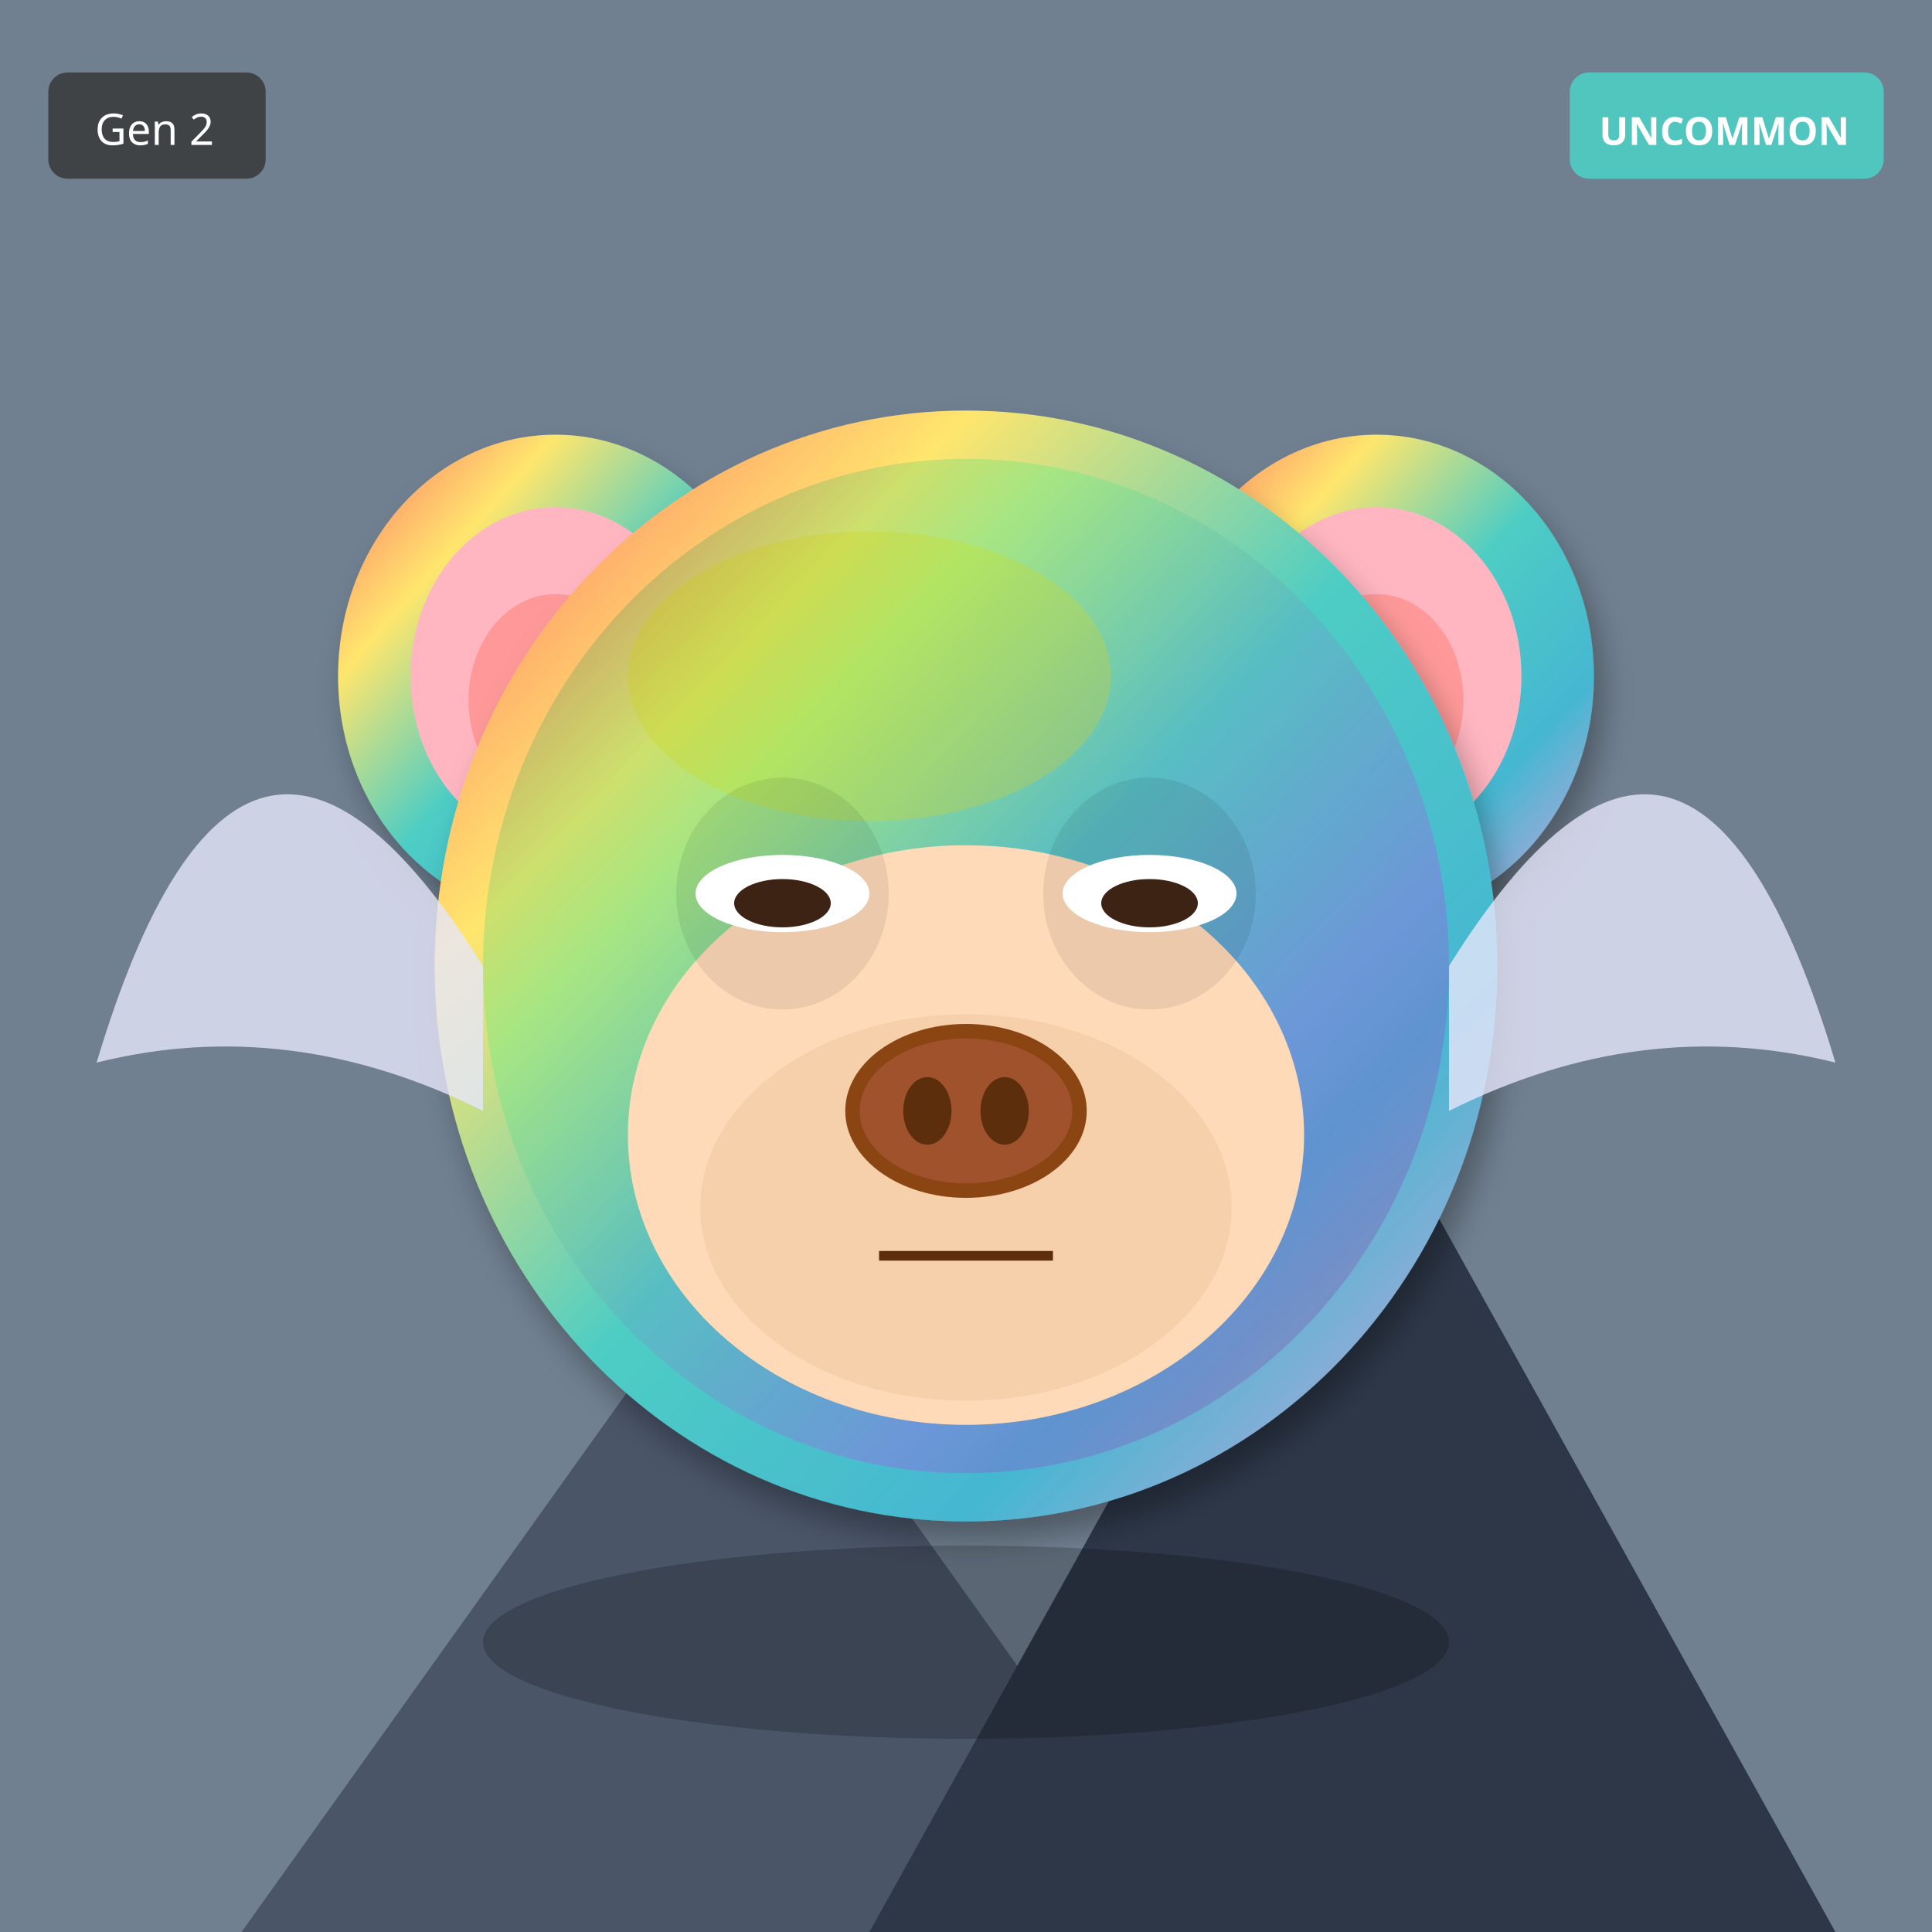
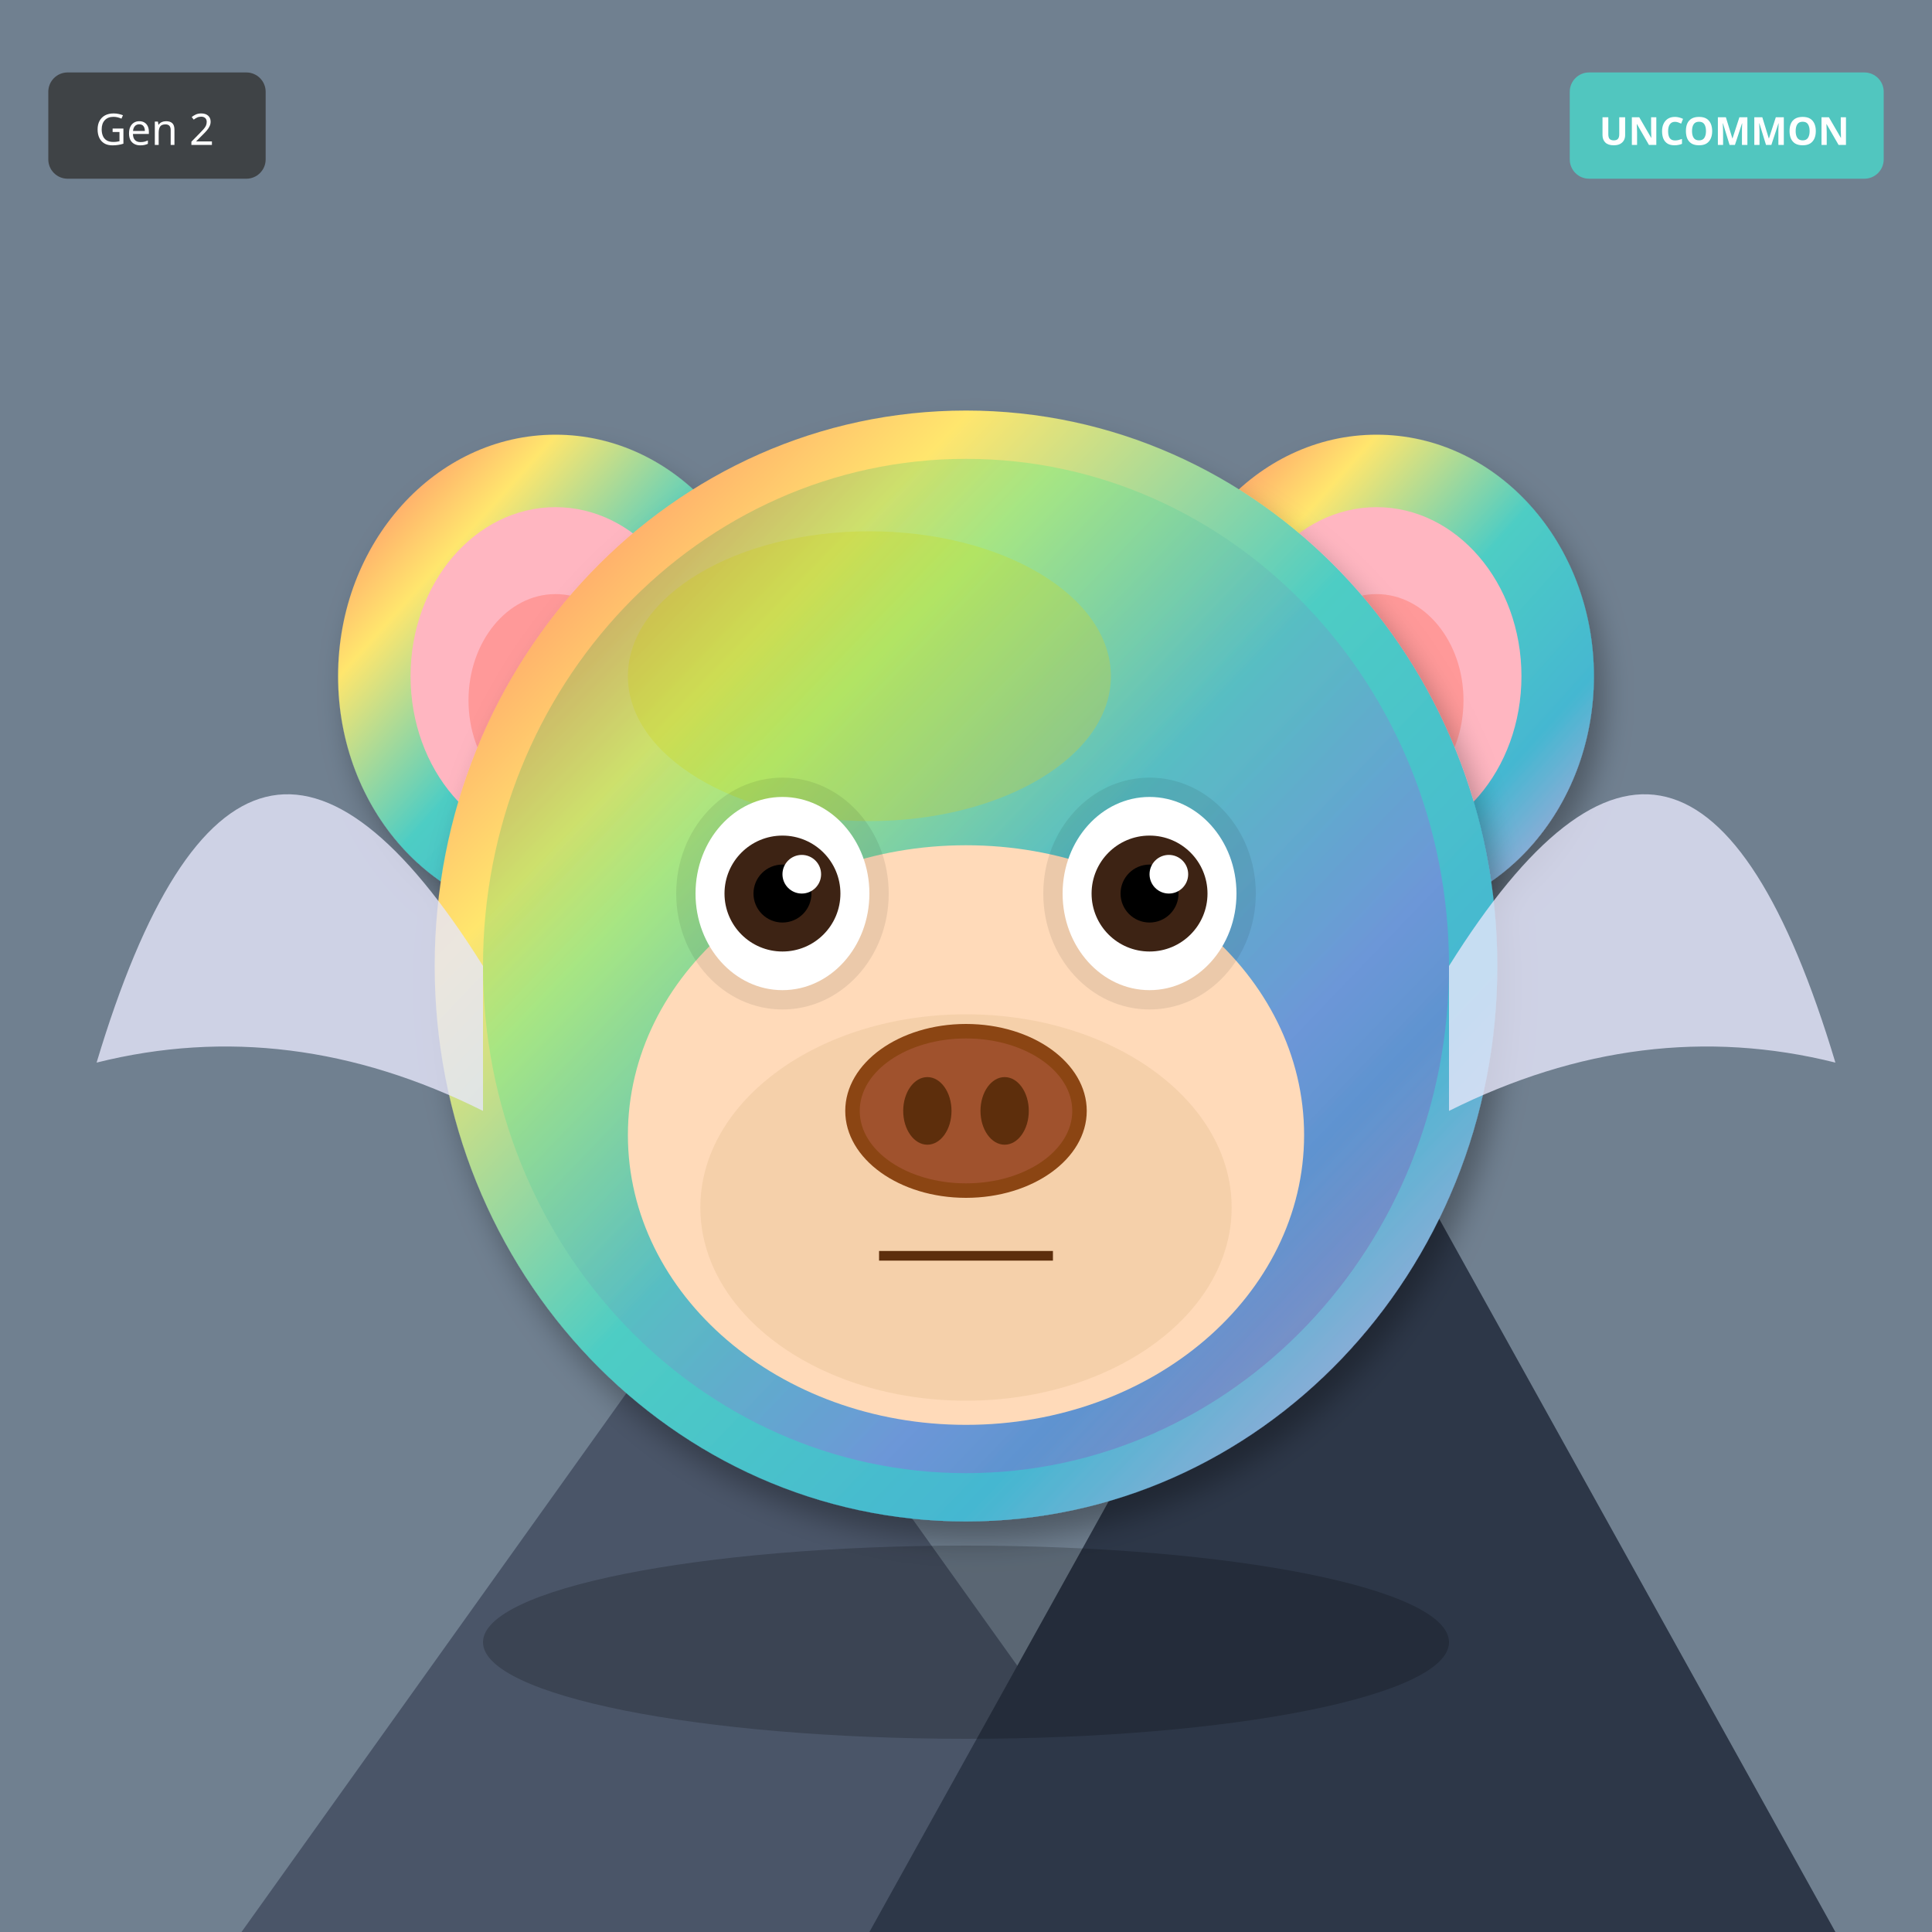
<svg xmlns="http://www.w3.org/2000/svg" width="400" height="400" viewBox="0 0 400 400">
  <defs>
    <filter id="shadow" x="-20%" y="-20%" width="140%" height="140%">
      <feDropShadow dx="2" dy="4" stdDeviation="3" flood-opacity="0.3" />
    </filter>
    <filter id="glow" x="-50%" y="-50%" width="200%" height="200%">
      <feGaussianBlur stdDeviation="8" result="blur" />
      <feMerge>
        <feMergeNode in="blur" />
        <feMergeNode in="SourceGraphic" />
      </feMerge>
    </filter>
    <linearGradient id="rainbow-body" x1="0%" y1="0%" x2="100%" y2="100%">
      <stop offset="0%" stop-color="#FF6B6B" />
      <stop offset="25%" stop-color="#FFE66D" />
      <stop offset="50%" stop-color="#4ECDC4" />
      <stop offset="75%" stop-color="#45B7D1" />
      <stop offset="100%" stop-color="#DDA0DD" />
    </linearGradient>
    <radialGradient id="galaxy-body" cx="30%" cy="30%">
      <stop offset="0%" stop-color="#E6E6FA" />
      <stop offset="50%" stop-color="#9370DB" />
      <stop offset="100%" stop-color="#1A0033" />
    </radialGradient>
    <linearGradient id="holo-body" x1="0%" y1="0%" x2="100%" y2="100%">
      <stop offset="0%" stop-color="#FF00FF" />
      <stop offset="50%" stop-color="#00FFFF" />
      <stop offset="100%" stop-color="#FFFF00" />
    </linearGradient>
    <linearGradient id="sky-gradient" x1="0%" y1="0%" x2="0%" y2="100%">
      <stop offset="0%" stop-color="#87CEEB" />
      <stop offset="100%" stop-color="#E0F4FF" />
    </linearGradient>
    <linearGradient id="grass-gradient" x1="0%" y1="0%" x2="0%" y2="100%">
      <stop offset="0%" stop-color="#90EE90" />
      <stop offset="100%" stop-color="#228B22" />
    </linearGradient>
    <linearGradient id="sunset-gradient" x1="0%" y1="0%" x2="0%" y2="100%">
      <stop offset="0%" stop-color="#FF6B6B" />
      <stop offset="50%" stop-color="#FFE66D" />
      <stop offset="100%" stop-color="#4ECDC4" />
    </linearGradient>
    <linearGradient id="aurora-gradient" x1="0%" y1="0%" x2="100%" y2="100%">
      <stop offset="0%" stop-color="#0D1B2A" />
      <stop offset="30%" stop-color="#00FF7F" />
      <stop offset="70%" stop-color="#FF00FF" />
      <stop offset="100%" stop-color="#0D1B2A" />
    </linearGradient>
    <radialGradient id="multiverse-gradient" cx="50%" cy="50%">
      <stop offset="0%" stop-color="#FFD700" />
      <stop offset="40%" stop-color="#FF00FF" />
      <stop offset="70%" stop-color="#00FFFF" />
      <stop offset="100%" stop-color="#000" />
    </radialGradient>
    <linearGradient id="rift-gradient" x1="0%" y1="0%" x2="100%" y2="100%">
      <stop offset="0%" stop-color="#000" />
      <stop offset="30%" stop-color="#9400D3" />
      <stop offset="50%" stop-color="#00FFFF" />
      <stop offset="70%" stop-color="#9400D3" />
      <stop offset="100%" stop-color="#000" />
    </linearGradient>
    <linearGradient id="heaven-gradient" x1="0%" y1="0%" x2="0%" y2="100%">
      <stop offset="0%" stop-color="#FFF" />
      <stop offset="50%" stop-color="#FFD700" stop-opacity="0.3" />
      <stop offset="100%" stop-color="#F0F8FF" />
    </linearGradient>
    <clipPath id="head-clip">
      <ellipse cx="200" cy="200" rx="110" ry="115" />
    </clipPath>
  </defs>
  <rect width="400" height="400" fill="#708090" />
  <polygon points="50,400 150,260 250,400" fill="#4A5568" />
  <polygon points="180,400 280,220 380,400" fill="#2D3748" />
  <polygon points="145,270 150,260 155,270" fill="white" />
  <polygon points="275,230 280,220 285,230" fill="white" />
  <ellipse cx="115" cy="140" rx="45" ry="50" fill="url(#rainbow-body)" filter="url(#shadow)" />
  <ellipse cx="115" cy="140" rx="30" ry="35" fill="#FFB6C1" />
  <ellipse cx="115" cy="145" rx="18" ry="22" fill="#FF9999" />
  <ellipse cx="285" cy="140" rx="45" ry="50" fill="url(#rainbow-body)" filter="url(#shadow)" />
  <ellipse cx="285" cy="140" rx="30" ry="35" fill="#FFB6C1" />
  <ellipse cx="285" cy="145" rx="18" ry="22" fill="#FF9999" />
  <ellipse cx="200" cy="200" rx="110" ry="115" fill="url(#rainbow-body)" filter="url(#shadow)" />
  <ellipse cx="180" cy="140" rx="50" ry="30" fill="#FFD700" opacity="0.3" />
  <g clip-path="url(#head-clip)">
    <ellipse cx="200" cy="200" rx="100" ry="105" fill="url(#aurora-gradient)" opacity="0.2" />
  </g>
  <ellipse cx="200" cy="235" rx="70" ry="60" fill="#FFDAB9" />
  <ellipse cx="200" cy="250" rx="55" ry="40" fill="#DEB887" opacity="0.3" />
  <ellipse cx="162" cy="185" rx="22" ry="24" fill="#000" opacity="0.08" />
  <ellipse cx="238" cy="185" rx="22" ry="24" fill="#000" opacity="0.08" />
-   <ellipse cx="162" cy="185" rx="18" ry="8" fill="white" />
-   <ellipse cx="162" cy="187" rx="10" ry="5" fill="#3D2314" />
-   <ellipse cx="238" cy="185" rx="18" ry="8" fill="white" />
-   <ellipse cx="238" cy="187" rx="10" ry="5" fill="#3D2314" />
+   <ellipse cx="162" cy="185" rx="18" ry="20" fill="white" />
+   <circle cx="162" cy="185" r="12" fill="#3D2314" />
+   <circle cx="162" cy="185" r="6" fill="#000" />
+   <circle cx="166" cy="181" r="4" fill="white" />
+   <ellipse cx="238" cy="185" rx="18" ry="20" fill="white" />
+   <circle cx="238" cy="185" r="12" fill="#3D2314" />
+   <circle cx="238" cy="185" r="6" fill="#000" />
+   <circle cx="242" cy="181" r="4" fill="white" />
  <g>
    <ellipse cx="200" cy="230" rx="25" ry="18" fill="#8B4513" />
    <ellipse cx="200" cy="230" rx="22" ry="15" fill="#A0522D" />
    <ellipse cx="192" cy="230" rx="5" ry="7" fill="#5D2E0C" />
    <ellipse cx="208" cy="230" rx="5" ry="7" fill="#5D2E0C" />
  </g>
  <line x1="182" y1="260" x2="218" y2="260" stroke="#5D2E0C" stroke-width="2" />
  <path d="M100 200 Q50 120 20 220 Q60 210 100 230" fill="#E6E6FA" opacity="0.8" />
  <path d="M300 200 Q350 120 380 220 Q340 210 300 230" fill="#E6E6FA" opacity="0.8" />
  <ellipse cx="200" cy="340" rx="100" ry="20" fill="#000" opacity="0.2" />
  <g transform="translate(325, 15)">
    <rect width="65" height="22" rx="4" fill="#4ECDC4" opacity="0.9" />
    <text x="32" y="15" font-size="8" fill="#FFF" text-anchor="middle" font-family="sans-serif" font-weight="bold">UNCOMMON</text>
  </g>
  <g transform="translate(10, 15)">
    <rect width="45" height="22" rx="4" fill="#333" opacity="0.8" />
    <text x="22" y="15" font-size="9" fill="#FFF" text-anchor="middle" font-family="sans-serif">Gen 2</text>
  </g>
</svg>
